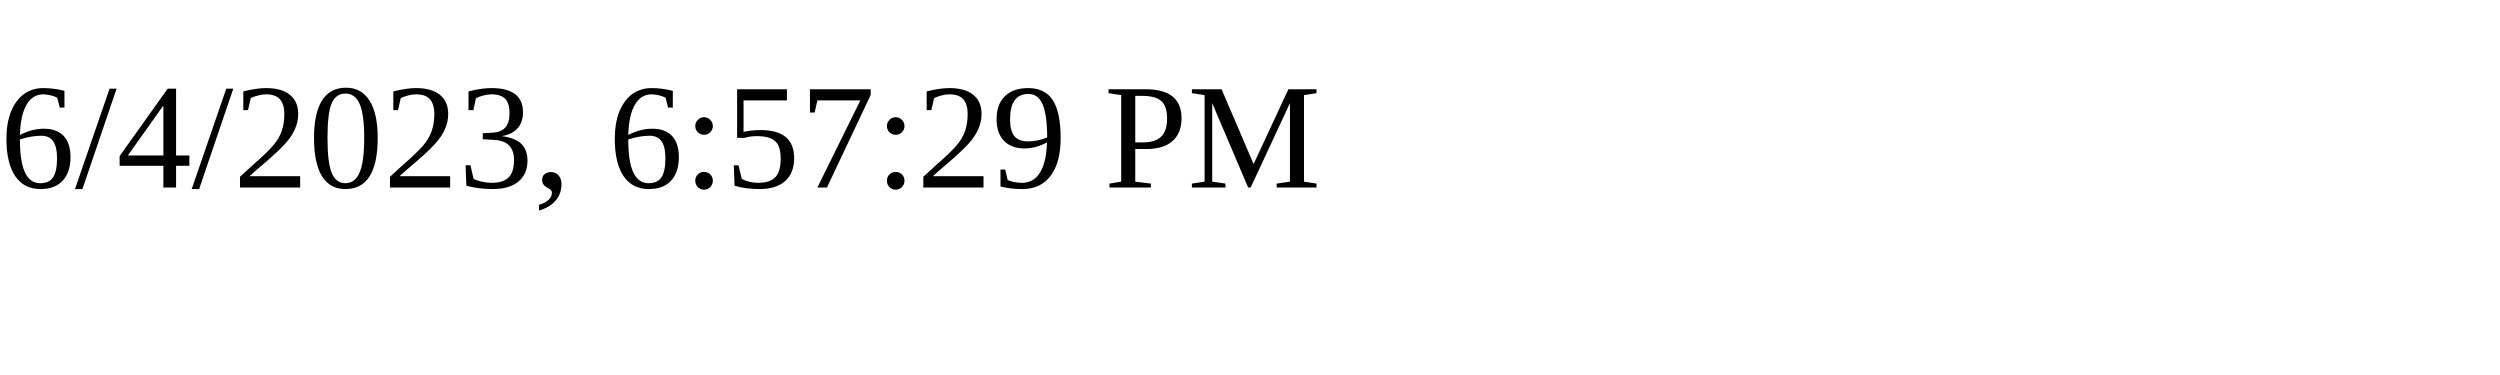
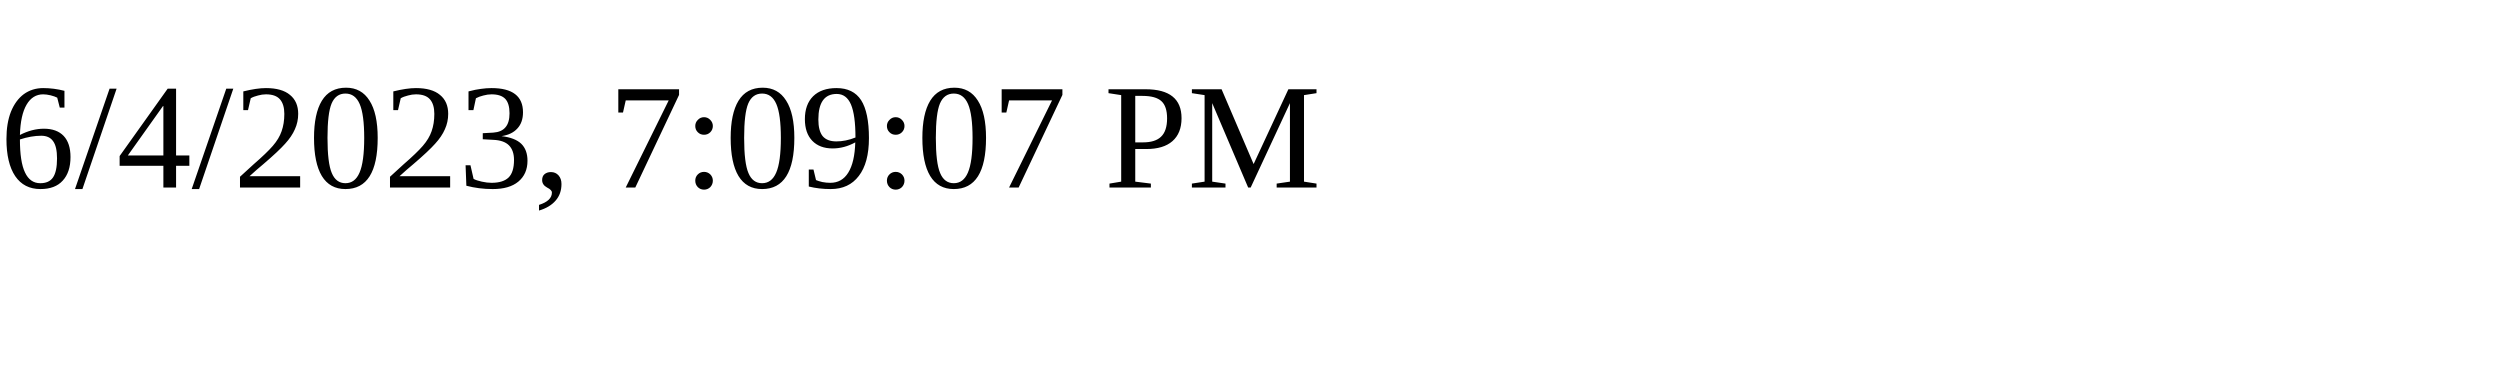
<svg xmlns="http://www.w3.org/2000/svg" height="30" width="200">
-   <text x="0" y="15">6/4/2023, 6:57:29 PM</text>
+   <text x="0" y="15">6/4/2023, 7:09:07 PM</text>
</svg>
